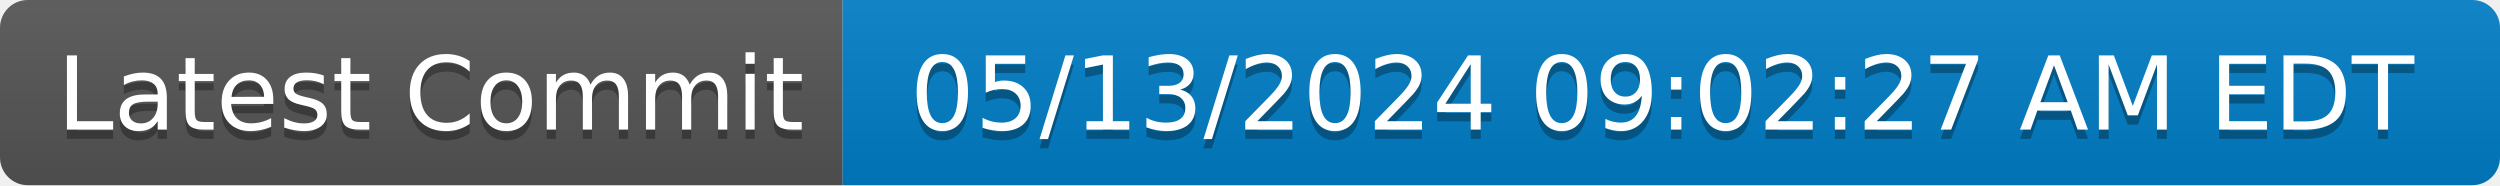
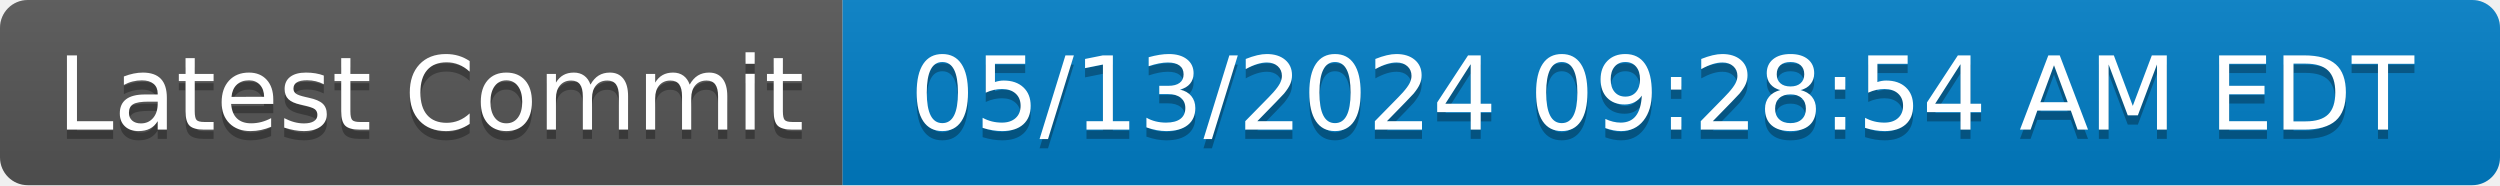
- <svg xmlns="http://www.w3.org/2000/svg" width="270" height="20" role="img" aria-label="Latest Commit: 05/13/2024 09:02:27 AM EDT">
+ <svg xmlns="http://www.w3.org/2000/svg" width="270" height="20" role="img" aria-label="Latest Commit: 05/13/2024 09:28:54 AM EDT">
  <linearGradient id="s" x2="0" y2="100%">
    <stop offset="0" stop-color="#bbb" stop-opacity=".1" />
    <stop offset="1" stop-opacity=".1" />
  </linearGradient>
  <clipPath id="r">
    <rect width="270" height="20" rx="3" fill="#fff" />
  </clipPath>
  <g clip-path="url(#r)">
    <rect width="91" height="20" fill="#555" />
    <rect x="91" width="179" height="20" fill="#007ec6" />
    <rect width="270" height="20" fill="url(#s)" />
  </g>
  <g fill="#fff" text-anchor="middle" font-family="Verdana,Geneva,DejaVu Sans,sans-serif" text-rendering="geometricPrecision" font-size="110">
    <text aria-hidden="true" x="465" y="150" fill="#010101" fill-opacity=".3" transform="scale(.1)" textLength="810">Latest Commit</text>
    <text x="465" y="140" transform="scale(.1)" fill="#fff" textLength="810">Latest Commit</text>
-     <text aria-hidden="true" x="1795" y="150" fill="#010101" fill-opacity=".3" transform="scale(.1)" textLength="1690">05/13/2024 09:02:27 AM EDT</text>
-     <text x="1795" y="140" transform="scale(.1)" fill="#fff" textLength="1690">05/13/2024 09:02:27 AM EDT</text>
+     <text aria-hidden="true" x="1795" y="150" fill="#010101" fill-opacity=".3" transform="scale(.1)" textLength="1690">05/13/2024 09:28:54 AM EDT</text>
+     <text x="1795" y="140" transform="scale(.1)" fill="#fff" textLength="1690">05/13/2024 09:28:54 AM EDT</text>
  </g>
</svg>
